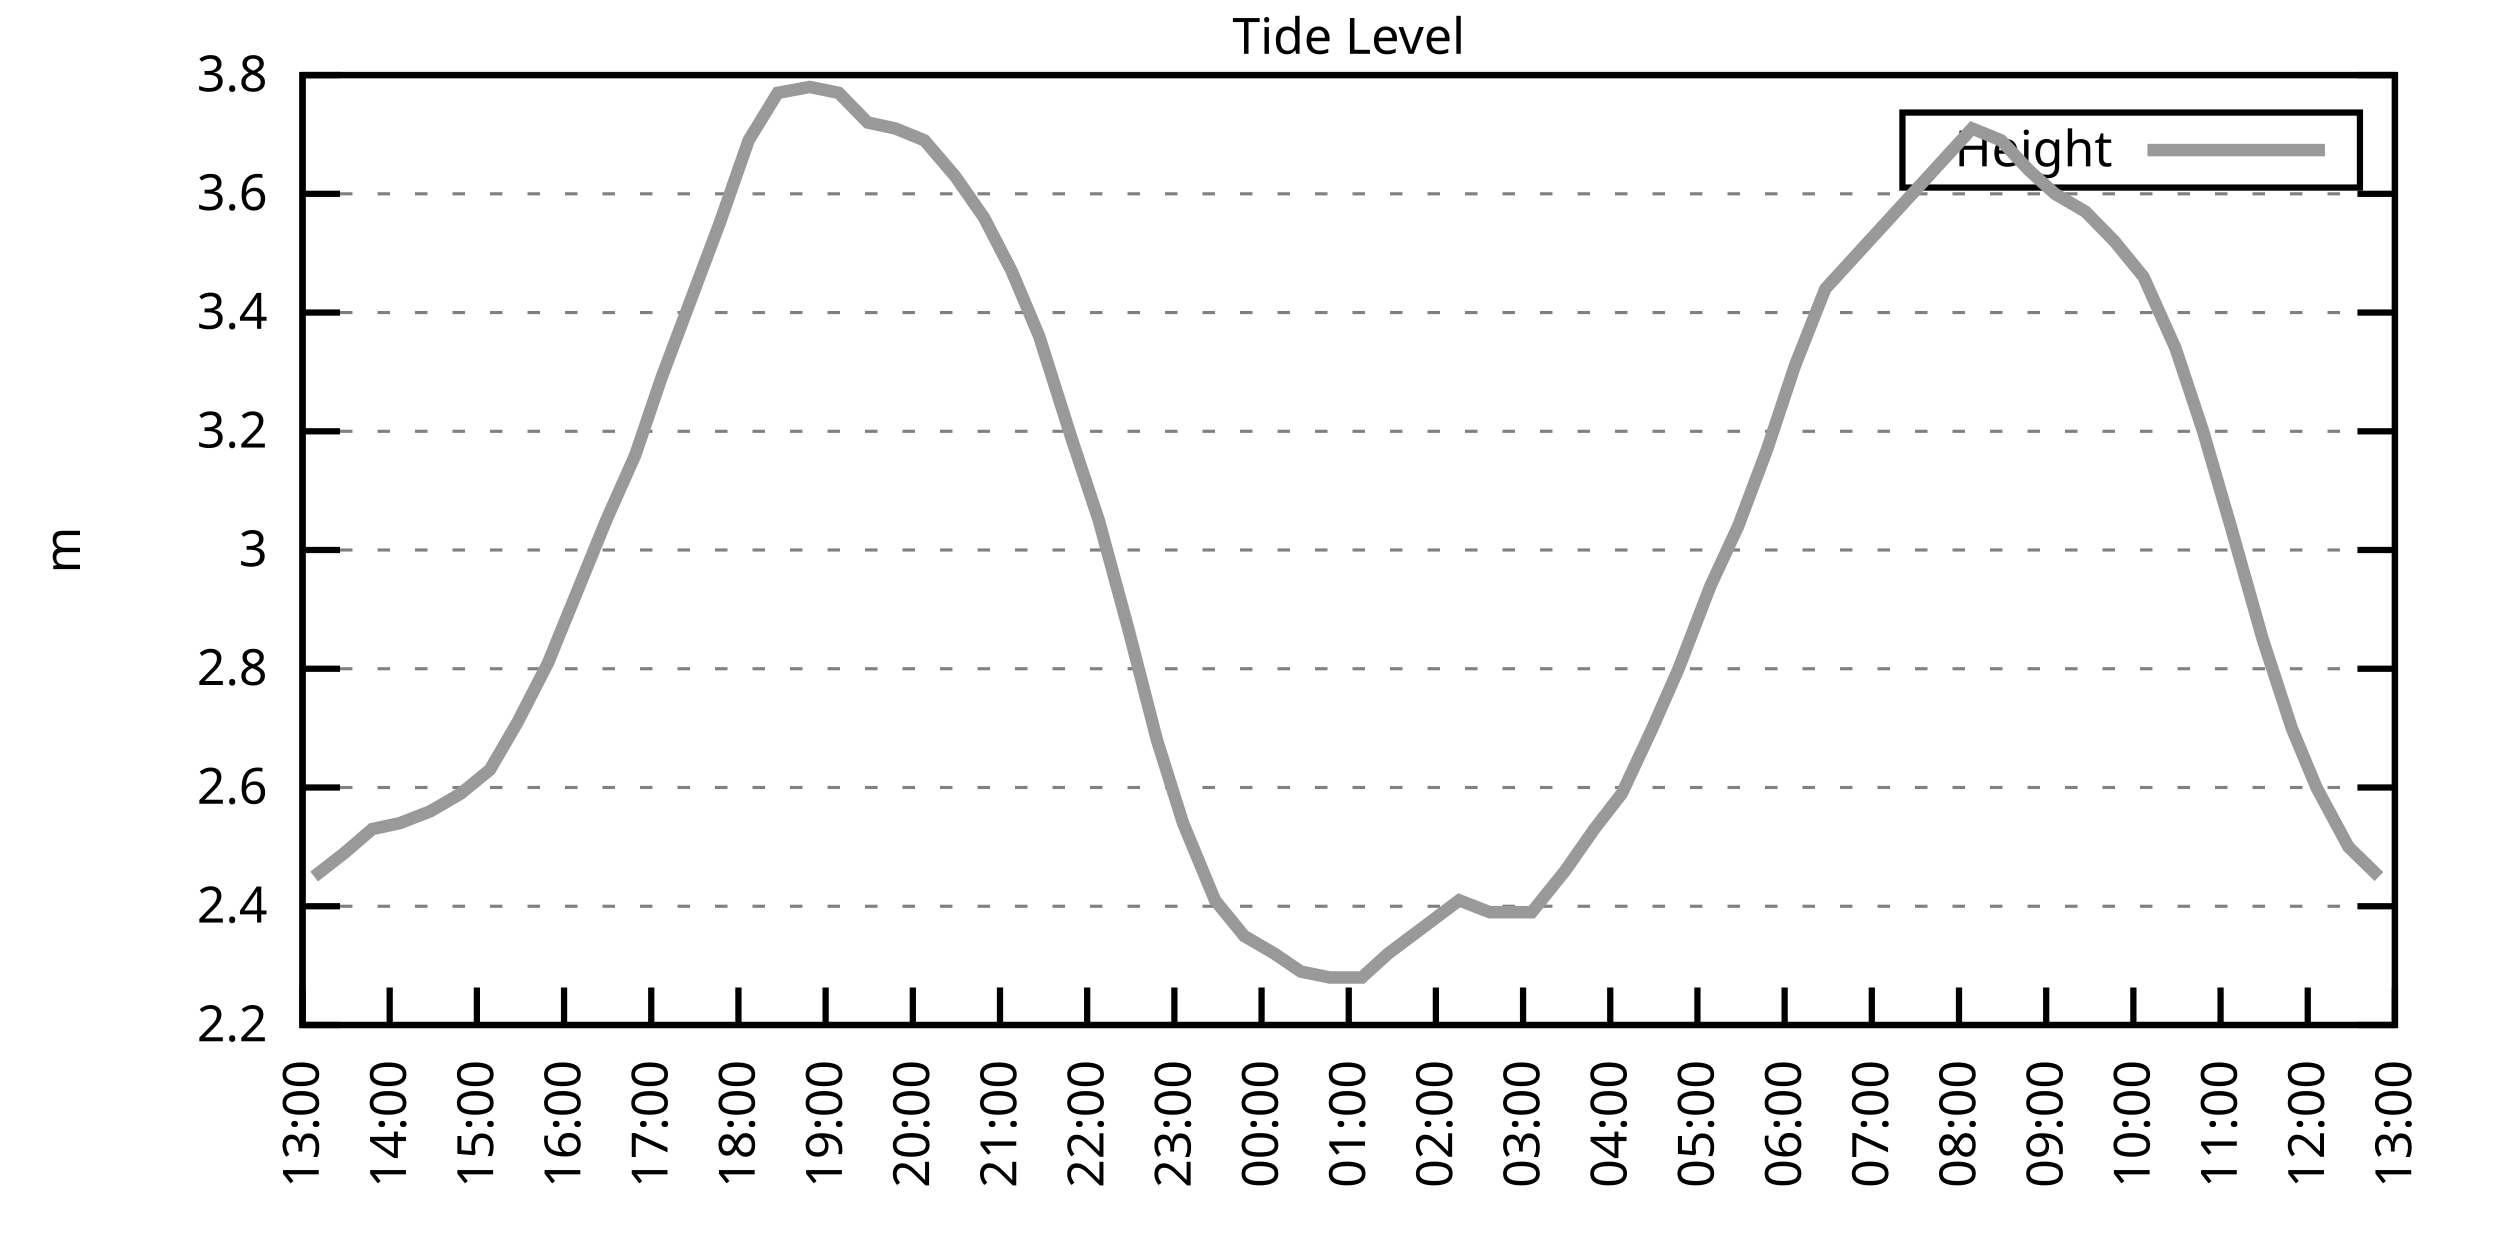
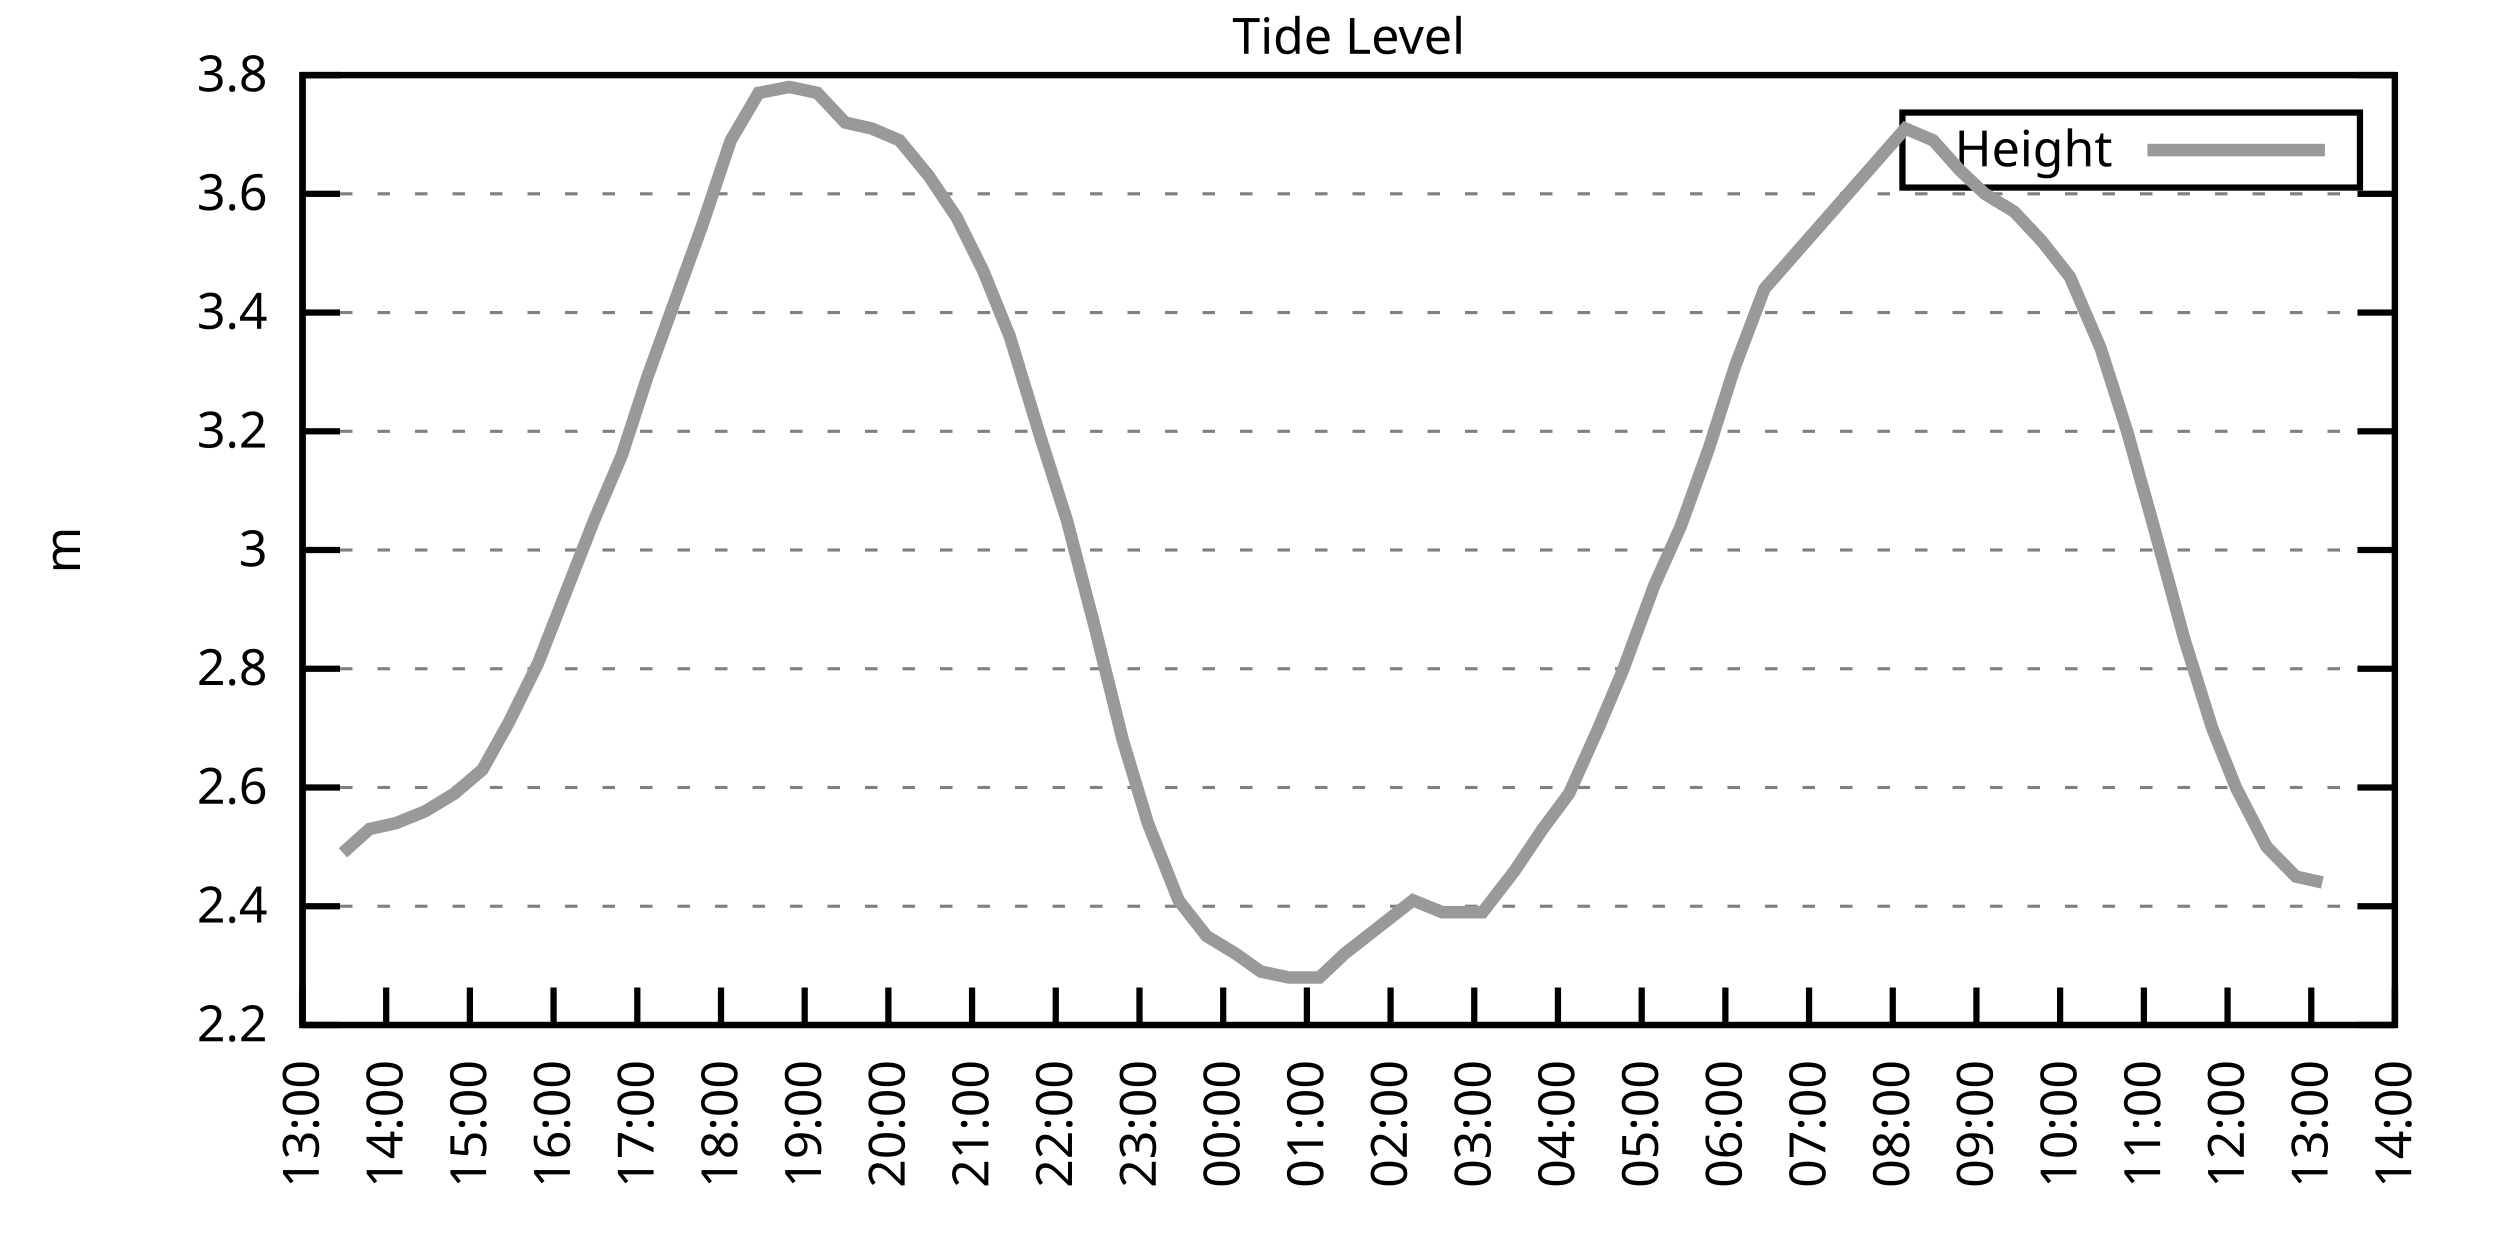
<svg xmlns="http://www.w3.org/2000/svg" xmlns:xlink="http://www.w3.org/1999/xlink" width="400" height="200" viewBox="0 0 400 200">
  <g id="gnuplot_canvas">
    <rect x="0" y="0" width="400" height="200" fill="none" />
    <defs>
      <circle id="gpDot" r="0.5" stroke-width="0.5" stroke="currentColor" />
      <path id="gpPt0" stroke-width="0.333" stroke="currentColor" d="M-1,0 h2 M0,-1 v2" />
      <path id="gpPt1" stroke-width="0.333" stroke="currentColor" d="M-1,-1 L1,1 M1,-1 L-1,1" />
      <path id="gpPt2" stroke-width="0.333" stroke="currentColor" d="M-1,0 L1,0 M0,-1 L0,1 M-1,-1 L1,1 M-1,1 L1,-1" />
      <rect id="gpPt3" stroke-width="0.333" stroke="currentColor" x="-1" y="-1" width="2" height="2" />
      <rect id="gpPt4" stroke-width="0.333" stroke="currentColor" fill="currentColor" x="-1" y="-1" width="2" height="2" />
      <circle id="gpPt5" stroke-width="0.333" stroke="currentColor" cx="0" cy="0" r="1" />
      <use xlink:href="#gpPt5" id="gpPt6" fill="currentColor" stroke="none" />
      <path id="gpPt7" stroke-width="0.333" stroke="currentColor" d="M0,-1.33 L-1.33,0.67 L1.33,0.67 z" />
      <use xlink:href="#gpPt7" id="gpPt8" fill="currentColor" stroke="none" />
      <use xlink:href="#gpPt7" id="gpPt9" stroke="currentColor" transform="rotate(180)" />
      <use xlink:href="#gpPt9" id="gpPt10" fill="currentColor" stroke="none" />
      <use xlink:href="#gpPt3" id="gpPt11" stroke="currentColor" transform="rotate(45)" />
      <use xlink:href="#gpPt11" id="gpPt12" fill="currentColor" stroke="none" />
      <path id="gpPt13" stroke-width="0.333" stroke="currentColor" d="M0,1.330 L1.265,0.411 L0.782,-1.067 L-0.782,-1.076 L-1.265,0.411 z" />
      <use xlink:href="#gpPt13" id="gpPt14" fill="currentColor" stroke="none" />
      <filter id="textbox" filterUnits="objectBoundingBox" x="0" y="0" height="1" width="1">
        <feFlood flood-color="white" flood-opacity="1" result="bgnd" />
        <feComposite in="SourceGraphic" in2="bgnd" operator="atop" />
      </filter>
      <filter id="greybox" filterUnits="objectBoundingBox" x="0" y="0" height="1" width="1">
        <feFlood flood-color="lightgrey" flood-opacity="1" result="grey" />
        <feComposite in="SourceGraphic" in2="grey" operator="atop" />
      </filter>
    </defs>
    <g fill="none" color="white" stroke="currentColor" stroke-width="1.00" stroke-linecap="butt" stroke-linejoin="miter">
</g>
    <g fill="none" color="black" stroke="currentColor" stroke-width="1.00" stroke-linecap="butt" stroke-linejoin="miter">
      <g stroke="none" shape-rendering="crispEdges">
        <polygon fill="rgb(255, 255, 255)" points="48.40,164.00 383.18,164.00 383.18,12.02 48.40,12.02 " />
      </g>
    </g>
    <g fill="none" color="black" stroke="currentColor" stroke-width="1.00" stroke-linecap="butt" stroke-linejoin="miter">
</g>
    <g fill="none" color="black" stroke="black" stroke-width="0.50" stroke-linecap="butt" stroke-linejoin="miter">
</g>
    <g fill="none" color="gray" stroke="currentColor" stroke-width="0.50" stroke-linecap="butt" stroke-linejoin="miter">
      <path stroke="gray" stroke-dasharray="2,4" class="gridline" d="M48.40,164.00 L383.19,164.00  " />
    </g>
    <g fill="none" color="gray" stroke="gray" stroke-width="1.00" stroke-linecap="butt" stroke-linejoin="miter">
</g>
    <g fill="none" color="black" stroke="currentColor" stroke-width="1.00" stroke-linecap="butt" stroke-linejoin="miter">
      <path stroke="black" d="M48.40,164.00 L54.40,164.00 M383.19,164.00 L377.19,164.00  " />
      <g transform="translate(42.80,166.60)" stroke="none" fill="black" font-family="Sans" font-size="8.00" text-anchor="end">
        <text>
          <tspan font-family="Sans"> 2.2</tspan>
        </text>
      </g>
    </g>
    <g fill="none" color="black" stroke="currentColor" stroke-width="1.00" stroke-linecap="butt" stroke-linejoin="miter">
</g>
    <g fill="none" color="black" stroke="black" stroke-width="0.50" stroke-linecap="butt" stroke-linejoin="miter">
</g>
    <g fill="none" color="gray" stroke="currentColor" stroke-width="0.50" stroke-linecap="butt" stroke-linejoin="miter">
      <path stroke="gray" stroke-dasharray="2,4" class="gridline" d="M48.40,145.00 L383.19,145.00  " />
    </g>
    <g fill="none" color="gray" stroke="gray" stroke-width="1.00" stroke-linecap="butt" stroke-linejoin="miter">
</g>
    <g fill="none" color="black" stroke="currentColor" stroke-width="1.00" stroke-linecap="butt" stroke-linejoin="miter">
      <path stroke="black" d="M48.40,145.00 L54.40,145.00 M383.19,145.00 L377.19,145.00  " />
      <g transform="translate(42.80,147.60)" stroke="none" fill="black" font-family="Sans" font-size="8.00" text-anchor="end">
        <text>
          <tspan font-family="Sans"> 2.4</tspan>
        </text>
      </g>
    </g>
    <g fill="none" color="black" stroke="currentColor" stroke-width="1.00" stroke-linecap="butt" stroke-linejoin="miter">
</g>
    <g fill="none" color="black" stroke="black" stroke-width="0.50" stroke-linecap="butt" stroke-linejoin="miter">
</g>
    <g fill="none" color="gray" stroke="currentColor" stroke-width="0.50" stroke-linecap="butt" stroke-linejoin="miter">
      <path stroke="gray" stroke-dasharray="2,4" class="gridline" d="M48.40,126.00 L383.19,126.00  " />
    </g>
    <g fill="none" color="gray" stroke="gray" stroke-width="1.00" stroke-linecap="butt" stroke-linejoin="miter">
</g>
    <g fill="none" color="black" stroke="currentColor" stroke-width="1.00" stroke-linecap="butt" stroke-linejoin="miter">
      <path stroke="black" d="M48.40,126.00 L54.40,126.00 M383.19,126.00 L377.19,126.00  " />
      <g transform="translate(42.80,128.60)" stroke="none" fill="black" font-family="Sans" font-size="8.00" text-anchor="end">
        <text>
          <tspan font-family="Sans"> 2.6</tspan>
        </text>
      </g>
    </g>
    <g fill="none" color="black" stroke="currentColor" stroke-width="1.00" stroke-linecap="butt" stroke-linejoin="miter">
</g>
    <g fill="none" color="black" stroke="black" stroke-width="0.50" stroke-linecap="butt" stroke-linejoin="miter">
</g>
    <g fill="none" color="gray" stroke="currentColor" stroke-width="0.50" stroke-linecap="butt" stroke-linejoin="miter">
      <path stroke="gray" stroke-dasharray="2,4" class="gridline" d="M48.40,107.00 L383.19,107.00  " />
    </g>
    <g fill="none" color="gray" stroke="gray" stroke-width="1.00" stroke-linecap="butt" stroke-linejoin="miter">
</g>
    <g fill="none" color="black" stroke="currentColor" stroke-width="1.00" stroke-linecap="butt" stroke-linejoin="miter">
      <path stroke="black" d="M48.40,107.00 L54.40,107.00 M383.19,107.00 L377.19,107.00  " />
      <g transform="translate(42.80,109.60)" stroke="none" fill="black" font-family="Sans" font-size="8.00" text-anchor="end">
        <text>
          <tspan font-family="Sans"> 2.8</tspan>
        </text>
      </g>
    </g>
    <g fill="none" color="black" stroke="currentColor" stroke-width="1.00" stroke-linecap="butt" stroke-linejoin="miter">
</g>
    <g fill="none" color="black" stroke="black" stroke-width="0.50" stroke-linecap="butt" stroke-linejoin="miter">
</g>
    <g fill="none" color="gray" stroke="currentColor" stroke-width="0.50" stroke-linecap="butt" stroke-linejoin="miter">
      <path stroke="gray" stroke-dasharray="2,4" class="gridline" d="M48.40,88.00 L383.19,88.00  " />
    </g>
    <g fill="none" color="gray" stroke="gray" stroke-width="1.00" stroke-linecap="butt" stroke-linejoin="miter">
</g>
    <g fill="none" color="black" stroke="currentColor" stroke-width="1.00" stroke-linecap="butt" stroke-linejoin="miter">
      <path stroke="black" d="M48.40,88.00 L54.40,88.00 M383.19,88.00 L377.19,88.00  " />
      <g transform="translate(42.80,90.60)" stroke="none" fill="black" font-family="Sans" font-size="8.00" text-anchor="end">
        <text>
          <tspan font-family="Sans"> 3</tspan>
        </text>
      </g>
    </g>
    <g fill="none" color="black" stroke="currentColor" stroke-width="1.00" stroke-linecap="butt" stroke-linejoin="miter">
</g>
    <g fill="none" color="black" stroke="black" stroke-width="0.50" stroke-linecap="butt" stroke-linejoin="miter">
</g>
    <g fill="none" color="gray" stroke="currentColor" stroke-width="0.50" stroke-linecap="butt" stroke-linejoin="miter">
      <path stroke="gray" stroke-dasharray="2,4" class="gridline" d="M48.40,69.01 L383.19,69.01  " />
    </g>
    <g fill="none" color="gray" stroke="gray" stroke-width="1.00" stroke-linecap="butt" stroke-linejoin="miter">
</g>
    <g fill="none" color="black" stroke="currentColor" stroke-width="1.00" stroke-linecap="butt" stroke-linejoin="miter">
      <path stroke="black" d="M48.40,69.01 L54.40,69.01 M383.19,69.01 L377.19,69.01  " />
      <g transform="translate(42.80,71.61)" stroke="none" fill="black" font-family="Sans" font-size="8.00" text-anchor="end">
        <text>
          <tspan font-family="Sans"> 3.2</tspan>
        </text>
      </g>
    </g>
    <g fill="none" color="black" stroke="currentColor" stroke-width="1.00" stroke-linecap="butt" stroke-linejoin="miter">
</g>
    <g fill="none" color="black" stroke="black" stroke-width="0.50" stroke-linecap="butt" stroke-linejoin="miter">
</g>
    <g fill="none" color="gray" stroke="currentColor" stroke-width="0.50" stroke-linecap="butt" stroke-linejoin="miter">
      <path stroke="gray" stroke-dasharray="2,4" class="gridline" d="M48.40,50.01 L383.19,50.01  " />
    </g>
    <g fill="none" color="gray" stroke="gray" stroke-width="1.00" stroke-linecap="butt" stroke-linejoin="miter">
</g>
    <g fill="none" color="black" stroke="currentColor" stroke-width="1.00" stroke-linecap="butt" stroke-linejoin="miter">
      <path stroke="black" d="M48.40,50.01 L54.40,50.01 M383.19,50.01 L377.19,50.01  " />
      <g transform="translate(42.80,52.61)" stroke="none" fill="black" font-family="Sans" font-size="8.00" text-anchor="end">
        <text>
          <tspan font-family="Sans"> 3.4</tspan>
        </text>
      </g>
    </g>
    <g fill="none" color="black" stroke="currentColor" stroke-width="1.00" stroke-linecap="butt" stroke-linejoin="miter">
</g>
    <g fill="none" color="black" stroke="black" stroke-width="0.50" stroke-linecap="butt" stroke-linejoin="miter">
</g>
    <g fill="none" color="gray" stroke="currentColor" stroke-width="0.50" stroke-linecap="butt" stroke-linejoin="miter">
      <path stroke="gray" stroke-dasharray="2,4" class="gridline" d="M48.40,31.01 L383.19,31.01  " />
    </g>
    <g fill="none" color="gray" stroke="gray" stroke-width="1.00" stroke-linecap="butt" stroke-linejoin="miter">
</g>
    <g fill="none" color="black" stroke="currentColor" stroke-width="1.00" stroke-linecap="butt" stroke-linejoin="miter">
      <path stroke="black" d="M48.40,31.01 L54.40,31.01 M383.19,31.01 L377.19,31.01  " />
      <g transform="translate(42.80,33.61)" stroke="none" fill="black" font-family="Sans" font-size="8.00" text-anchor="end">
        <text>
          <tspan font-family="Sans"> 3.6</tspan>
        </text>
      </g>
    </g>
    <g fill="none" color="black" stroke="currentColor" stroke-width="1.00" stroke-linecap="butt" stroke-linejoin="miter">
</g>
    <g fill="none" color="black" stroke="black" stroke-width="0.50" stroke-linecap="butt" stroke-linejoin="miter">
</g>
    <g fill="none" color="gray" stroke="currentColor" stroke-width="0.50" stroke-linecap="butt" stroke-linejoin="miter">
      <path stroke="gray" stroke-dasharray="2,4" class="gridline" d="M48.40,12.01 L383.19,12.01  " />
    </g>
    <g fill="none" color="gray" stroke="gray" stroke-width="1.00" stroke-linecap="butt" stroke-linejoin="miter">
</g>
    <g fill="none" color="black" stroke="currentColor" stroke-width="1.00" stroke-linecap="butt" stroke-linejoin="miter">
      <path stroke="black" d="M48.40,12.01 L54.40,12.01 M383.19,12.01 L377.19,12.01  " />
      <g transform="translate(42.80,14.61)" stroke="none" fill="black" font-family="Sans" font-size="8.00" text-anchor="end">
        <text>
          <tspan font-family="Sans"> 3.8</tspan>
        </text>
      </g>
    </g>
    <g fill="none" color="black" stroke="currentColor" stroke-width="1.00" stroke-linecap="butt" stroke-linejoin="miter">
      <path stroke="black" d="M48.40,164.00 L48.40,158.00  " />
      <g transform="translate(51.00,169.60) rotate(270.00)" stroke="none" fill="black" font-family="Sans" font-size="8.00" text-anchor="end">
        <text>
          <tspan font-family="Sans">13:00</tspan>
        </text>
      </g>
    </g>
    <g fill="none" color="black" stroke="currentColor" stroke-width="1.00" stroke-linecap="butt" stroke-linejoin="miter">
-       <path stroke="black" d="M62.35,164.00 L62.35,158.00  " />
-       <g transform="translate(64.95,169.60) rotate(270.00)" stroke="none" fill="black" font-family="Sans" font-size="8.00" text-anchor="end">
+       <path stroke="black" d="M61.79,164.00 L61.79,158.00  " />
+       <g transform="translate(64.39,169.60) rotate(270.00)" stroke="none" fill="black" font-family="Sans" font-size="8.00" text-anchor="end">
        <text>
          <tspan font-family="Sans">14:00</tspan>
        </text>
      </g>
    </g>
    <g fill="none" color="black" stroke="currentColor" stroke-width="1.00" stroke-linecap="butt" stroke-linejoin="miter">
-       <path stroke="black" d="M76.30,164.00 L76.30,158.00  " />
-       <g transform="translate(78.90,169.60) rotate(270.00)" stroke="none" fill="black" font-family="Sans" font-size="8.00" text-anchor="end">
+       <path stroke="black" d="M75.18,164.00 L75.18,158.00  " />
+       <g transform="translate(77.78,169.60) rotate(270.00)" stroke="none" fill="black" font-family="Sans" font-size="8.00" text-anchor="end">
        <text>
          <tspan font-family="Sans">15:00</tspan>
        </text>
      </g>
    </g>
    <g fill="none" color="black" stroke="currentColor" stroke-width="1.00" stroke-linecap="butt" stroke-linejoin="miter">
-       <path stroke="black" d="M90.25,164.00 L90.25,158.00  " />
-       <g transform="translate(92.85,169.60) rotate(270.00)" stroke="none" fill="black" font-family="Sans" font-size="8.00" text-anchor="end">
+       <path stroke="black" d="M88.57,164.00 L88.57,158.00  " />
+       <g transform="translate(91.17,169.60) rotate(270.00)" stroke="none" fill="black" font-family="Sans" font-size="8.00" text-anchor="end">
        <text>
          <tspan font-family="Sans">16:00</tspan>
        </text>
      </g>
    </g>
    <g fill="none" color="black" stroke="currentColor" stroke-width="1.00" stroke-linecap="butt" stroke-linejoin="miter">
-       <path stroke="black" d="M104.20,164.00 L104.20,158.00  " />
-       <g transform="translate(106.80,169.60) rotate(270.00)" stroke="none" fill="black" font-family="Sans" font-size="8.00" text-anchor="end">
+       <path stroke="black" d="M101.97,164.00 L101.97,158.00  " />
+       <g transform="translate(104.57,169.60) rotate(270.00)" stroke="none" fill="black" font-family="Sans" font-size="8.00" text-anchor="end">
        <text>
          <tspan font-family="Sans">17:00</tspan>
        </text>
      </g>
    </g>
    <g fill="none" color="black" stroke="currentColor" stroke-width="1.00" stroke-linecap="butt" stroke-linejoin="miter">
-       <path stroke="black" d="M118.15,164.00 L118.15,158.00  " />
-       <g transform="translate(120.75,169.60) rotate(270.00)" stroke="none" fill="black" font-family="Sans" font-size="8.00" text-anchor="end">
+       <path stroke="black" d="M115.36,164.00 L115.36,158.00  " />
+       <g transform="translate(117.96,169.60) rotate(270.00)" stroke="none" fill="black" font-family="Sans" font-size="8.00" text-anchor="end">
        <text>
          <tspan font-family="Sans">18:00</tspan>
        </text>
      </g>
    </g>
    <g fill="none" color="black" stroke="currentColor" stroke-width="1.00" stroke-linecap="butt" stroke-linejoin="miter">
-       <path stroke="black" d="M132.10,164.00 L132.10,158.00  " />
-       <g transform="translate(134.70,169.60) rotate(270.00)" stroke="none" fill="black" font-family="Sans" font-size="8.00" text-anchor="end">
+       <path stroke="black" d="M128.75,164.00 L128.75,158.00  " />
+       <g transform="translate(131.35,169.60) rotate(270.00)" stroke="none" fill="black" font-family="Sans" font-size="8.00" text-anchor="end">
        <text>
          <tspan font-family="Sans">19:00</tspan>
        </text>
      </g>
    </g>
    <g fill="none" color="black" stroke="currentColor" stroke-width="1.00" stroke-linecap="butt" stroke-linejoin="miter">
-       <path stroke="black" d="M146.05,164.00 L146.05,158.00  " />
-       <g transform="translate(148.65,169.60) rotate(270.00)" stroke="none" fill="black" font-family="Sans" font-size="8.00" text-anchor="end">
+       <path stroke="black" d="M142.14,164.00 L142.14,158.00  " />
+       <g transform="translate(144.74,169.60) rotate(270.00)" stroke="none" fill="black" font-family="Sans" font-size="8.00" text-anchor="end">
        <text>
          <tspan font-family="Sans">20:00</tspan>
        </text>
      </g>
    </g>
    <g fill="none" color="black" stroke="currentColor" stroke-width="1.00" stroke-linecap="butt" stroke-linejoin="miter">
-       <path stroke="black" d="M160.00,164.00 L160.00,158.00  " />
-       <g transform="translate(162.60,169.60) rotate(270.00)" stroke="none" fill="black" font-family="Sans" font-size="8.00" text-anchor="end">
+       <path stroke="black" d="M155.53,164.00 L155.53,158.00  " />
+       <g transform="translate(158.13,169.60) rotate(270.00)" stroke="none" fill="black" font-family="Sans" font-size="8.00" text-anchor="end">
        <text>
          <tspan font-family="Sans">21:00</tspan>
        </text>
      </g>
    </g>
    <g fill="none" color="black" stroke="currentColor" stroke-width="1.00" stroke-linecap="butt" stroke-linejoin="miter">
-       <path stroke="black" d="M173.95,164.00 L173.95,158.00  " />
-       <g transform="translate(176.55,169.60) rotate(270.00)" stroke="none" fill="black" font-family="Sans" font-size="8.00" text-anchor="end">
+       <path stroke="black" d="M168.92,164.00 L168.92,158.00  " />
+       <g transform="translate(171.52,169.60) rotate(270.00)" stroke="none" fill="black" font-family="Sans" font-size="8.00" text-anchor="end">
        <text>
          <tspan font-family="Sans">22:00</tspan>
        </text>
      </g>
    </g>
    <g fill="none" color="black" stroke="currentColor" stroke-width="1.00" stroke-linecap="butt" stroke-linejoin="miter">
-       <path stroke="black" d="M187.90,164.00 L187.90,158.00  " />
-       <g transform="translate(190.50,169.60) rotate(270.00)" stroke="none" fill="black" font-family="Sans" font-size="8.00" text-anchor="end">
+       <path stroke="black" d="M182.32,164.00 L182.32,158.00  " />
+       <g transform="translate(184.92,169.60) rotate(270.00)" stroke="none" fill="black" font-family="Sans" font-size="8.00" text-anchor="end">
        <text>
          <tspan font-family="Sans">23:00</tspan>
        </text>
      </g>
    </g>
    <g fill="none" color="black" stroke="currentColor" stroke-width="1.00" stroke-linecap="butt" stroke-linejoin="miter">
-       <path stroke="black" d="M201.85,164.00 L201.85,158.00  " />
-       <g transform="translate(204.45,169.60) rotate(270.00)" stroke="none" fill="black" font-family="Sans" font-size="8.00" text-anchor="end">
+       <path stroke="black" d="M195.71,164.00 L195.71,158.00  " />
+       <g transform="translate(198.31,169.60) rotate(270.00)" stroke="none" fill="black" font-family="Sans" font-size="8.00" text-anchor="end">
        <text>
          <tspan font-family="Sans">00:00</tspan>
        </text>
      </g>
    </g>
    <g fill="none" color="black" stroke="currentColor" stroke-width="1.00" stroke-linecap="butt" stroke-linejoin="miter">
-       <path stroke="black" d="M215.80,164.00 L215.80,158.00  " />
-       <g transform="translate(218.40,169.60) rotate(270.00)" stroke="none" fill="black" font-family="Sans" font-size="8.00" text-anchor="end">
+       <path stroke="black" d="M209.10,164.00 L209.10,158.00  " />
+       <g transform="translate(211.70,169.60) rotate(270.00)" stroke="none" fill="black" font-family="Sans" font-size="8.00" text-anchor="end">
        <text>
          <tspan font-family="Sans">01:00</tspan>
        </text>
      </g>
    </g>
    <g fill="none" color="black" stroke="currentColor" stroke-width="1.00" stroke-linecap="butt" stroke-linejoin="miter">
-       <path stroke="black" d="M229.74,164.00 L229.74,158.00  " />
-       <g transform="translate(232.34,169.60) rotate(270.00)" stroke="none" fill="black" font-family="Sans" font-size="8.00" text-anchor="end">
+       <path stroke="black" d="M222.49,164.00 L222.49,158.00  " />
+       <g transform="translate(225.09,169.60) rotate(270.00)" stroke="none" fill="black" font-family="Sans" font-size="8.00" text-anchor="end">
        <text>
          <tspan font-family="Sans">02:00</tspan>
        </text>
      </g>
    </g>
    <g fill="none" color="black" stroke="currentColor" stroke-width="1.00" stroke-linecap="butt" stroke-linejoin="miter">
-       <path stroke="black" d="M243.69,164.00 L243.69,158.00  " />
-       <g transform="translate(246.29,169.60) rotate(270.00)" stroke="none" fill="black" font-family="Sans" font-size="8.00" text-anchor="end">
+       <path stroke="black" d="M235.88,164.00 L235.88,158.00  " />
+       <g transform="translate(238.48,169.60) rotate(270.00)" stroke="none" fill="black" font-family="Sans" font-size="8.00" text-anchor="end">
        <text>
          <tspan font-family="Sans">03:00</tspan>
        </text>
      </g>
    </g>
    <g fill="none" color="black" stroke="currentColor" stroke-width="1.00" stroke-linecap="butt" stroke-linejoin="miter">
-       <path stroke="black" d="M257.64,164.00 L257.64,158.00  " />
-       <g transform="translate(260.24,169.60) rotate(270.00)" stroke="none" fill="black" font-family="Sans" font-size="8.00" text-anchor="end">
+       <path stroke="black" d="M249.27,164.00 L249.27,158.00  " />
+       <g transform="translate(251.87,169.60) rotate(270.00)" stroke="none" fill="black" font-family="Sans" font-size="8.00" text-anchor="end">
        <text>
          <tspan font-family="Sans">04:00</tspan>
        </text>
      </g>
    </g>
    <g fill="none" color="black" stroke="currentColor" stroke-width="1.00" stroke-linecap="butt" stroke-linejoin="miter">
-       <path stroke="black" d="M271.59,164.00 L271.59,158.00  " />
-       <g transform="translate(274.19,169.60) rotate(270.00)" stroke="none" fill="black" font-family="Sans" font-size="8.00" text-anchor="end">
+       <path stroke="black" d="M262.67,164.00 L262.67,158.00  " />
+       <g transform="translate(265.27,169.60) rotate(270.00)" stroke="none" fill="black" font-family="Sans" font-size="8.00" text-anchor="end">
        <text>
          <tspan font-family="Sans">05:00</tspan>
        </text>
      </g>
    </g>
    <g fill="none" color="black" stroke="currentColor" stroke-width="1.00" stroke-linecap="butt" stroke-linejoin="miter">
-       <path stroke="black" d="M285.54,164.00 L285.54,158.00  " />
-       <g transform="translate(288.14,169.60) rotate(270.00)" stroke="none" fill="black" font-family="Sans" font-size="8.00" text-anchor="end">
+       <path stroke="black" d="M276.06,164.00 L276.06,158.00  " />
+       <g transform="translate(278.66,169.60) rotate(270.00)" stroke="none" fill="black" font-family="Sans" font-size="8.00" text-anchor="end">
        <text>
          <tspan font-family="Sans">06:00</tspan>
        </text>
      </g>
    </g>
    <g fill="none" color="black" stroke="currentColor" stroke-width="1.00" stroke-linecap="butt" stroke-linejoin="miter">
-       <path stroke="black" d="M299.49,164.00 L299.49,158.00  " />
-       <g transform="translate(302.09,169.60) rotate(270.00)" stroke="none" fill="black" font-family="Sans" font-size="8.00" text-anchor="end">
+       <path stroke="black" d="M289.45,164.00 L289.45,158.00  " />
+       <g transform="translate(292.05,169.60) rotate(270.00)" stroke="none" fill="black" font-family="Sans" font-size="8.00" text-anchor="end">
        <text>
          <tspan font-family="Sans">07:00</tspan>
        </text>
      </g>
    </g>
    <g fill="none" color="black" stroke="currentColor" stroke-width="1.00" stroke-linecap="butt" stroke-linejoin="miter">
-       <path stroke="black" d="M313.44,164.00 L313.44,158.00  " />
-       <g transform="translate(316.04,169.60) rotate(270.00)" stroke="none" fill="black" font-family="Sans" font-size="8.00" text-anchor="end">
+       <path stroke="black" d="M302.84,164.00 L302.84,158.00  " />
+       <g transform="translate(305.44,169.60) rotate(270.00)" stroke="none" fill="black" font-family="Sans" font-size="8.00" text-anchor="end">
        <text>
          <tspan font-family="Sans">08:00</tspan>
        </text>
      </g>
    </g>
    <g fill="none" color="black" stroke="currentColor" stroke-width="1.00" stroke-linecap="butt" stroke-linejoin="miter">
-       <path stroke="black" d="M327.39,164.00 L327.39,158.00  " />
-       <g transform="translate(329.99,169.60) rotate(270.00)" stroke="none" fill="black" font-family="Sans" font-size="8.00" text-anchor="end">
+       <path stroke="black" d="M316.23,164.00 L316.23,158.00  " />
+       <g transform="translate(318.83,169.60) rotate(270.00)" stroke="none" fill="black" font-family="Sans" font-size="8.00" text-anchor="end">
        <text>
          <tspan font-family="Sans">09:00</tspan>
        </text>
      </g>
    </g>
    <g fill="none" color="black" stroke="currentColor" stroke-width="1.00" stroke-linecap="butt" stroke-linejoin="miter">
-       <path stroke="black" d="M341.34,164.00 L341.34,158.00  " />
-       <g transform="translate(343.94,169.60) rotate(270.00)" stroke="none" fill="black" font-family="Sans" font-size="8.00" text-anchor="end">
+       <path stroke="black" d="M329.62,164.00 L329.62,158.00  " />
+       <g transform="translate(332.22,169.60) rotate(270.00)" stroke="none" fill="black" font-family="Sans" font-size="8.00" text-anchor="end">
        <text>
          <tspan font-family="Sans">10:00</tspan>
        </text>
      </g>
    </g>
    <g fill="none" color="black" stroke="currentColor" stroke-width="1.00" stroke-linecap="butt" stroke-linejoin="miter">
-       <path stroke="black" d="M355.29,164.00 L355.29,158.00  " />
-       <g transform="translate(357.89,169.60) rotate(270.00)" stroke="none" fill="black" font-family="Sans" font-size="8.00" text-anchor="end">
+       <path stroke="black" d="M343.02,164.00 L343.02,158.00  " />
+       <g transform="translate(345.62,169.60) rotate(270.00)" stroke="none" fill="black" font-family="Sans" font-size="8.00" text-anchor="end">
        <text>
          <tspan font-family="Sans">11:00</tspan>
        </text>
      </g>
    </g>
    <g fill="none" color="black" stroke="currentColor" stroke-width="1.00" stroke-linecap="butt" stroke-linejoin="miter">
-       <path stroke="black" d="M369.24,164.00 L369.24,158.00  " />
-       <g transform="translate(371.84,169.60) rotate(270.00)" stroke="none" fill="black" font-family="Sans" font-size="8.00" text-anchor="end">
+       <path stroke="black" d="M356.41,164.00 L356.41,158.00  " />
+       <g transform="translate(359.01,169.60) rotate(270.00)" stroke="none" fill="black" font-family="Sans" font-size="8.00" text-anchor="end">
        <text>
          <tspan font-family="Sans">12:00</tspan>
+         </text>
+       </g>
+     </g>
+     <g fill="none" color="black" stroke="currentColor" stroke-width="1.00" stroke-linecap="butt" stroke-linejoin="miter">
+       <path stroke="black" d="M369.80,164.00 L369.80,158.00  " />
+       <g transform="translate(372.40,169.60) rotate(270.00)" stroke="none" fill="black" font-family="Sans" font-size="8.00" text-anchor="end">
+         <text>
+           <tspan font-family="Sans">13:00</tspan>
        </text>
      </g>
    </g>
    <g fill="none" color="black" stroke="currentColor" stroke-width="1.00" stroke-linecap="butt" stroke-linejoin="miter">
      <path stroke="black" d="M383.19,164.00 L383.19,158.00  " />
      <g transform="translate(385.79,169.60) rotate(270.00)" stroke="none" fill="black" font-family="Sans" font-size="8.00" text-anchor="end">
        <text>
-           <tspan font-family="Sans">13:00</tspan>
+           <tspan font-family="Sans">14:00</tspan>
        </text>
      </g>
    </g>
    <g fill="none" color="black" stroke="currentColor" stroke-width="1.00" stroke-linecap="butt" stroke-linejoin="miter">
</g>
    <g fill="none" color="black" stroke="currentColor" stroke-width="1.00" stroke-linecap="butt" stroke-linejoin="miter">
      <path stroke="black" d="M48.40,12.01 L48.40,164.00 L383.19,164.00 L383.19,12.01 L48.40,12.01 Z  " />
    </g>
    <g fill="none" color="black" stroke="currentColor" stroke-width="1.00" stroke-linecap="butt" stroke-linejoin="miter">
</g>
    <g fill="none" color="black" stroke="currentColor" stroke-width="1.00" stroke-linecap="butt" stroke-linejoin="miter">
      <path stroke="black" d="M304.39,30.01 L304.39,18.01 L377.59,18.01 L377.59,30.01 L304.39,30.01 Z  " />
    </g>
    <g id="Tide_level_plot_1">
      <g fill="none" color="white" stroke="black" stroke-width="2.00" stroke-linecap="butt" stroke-linejoin="miter">
</g>
      <g fill="none" color="black" stroke="currentColor" stroke-width="2.00" stroke-linecap="butt" stroke-linejoin="miter">
        <g transform="translate(337.99,26.61)" stroke="none" fill="black" font-family="Sans" font-size="8.00" text-anchor="end">
          <text>
            <tspan font-family="Sans">Height</tspan>
          </text>
        </g>
      </g>
      <g fill="none" color="black" stroke="currentColor" stroke-width="2.00" stroke-linecap="butt" stroke-linejoin="miter">
-         <path stroke="rgb(153, 153, 153)" d="M343.59,24.01 L371.99,24.01 M50.26,140.25 L55.14,136.45 L59.56,132.65 L63.98,131.70 L68.86,129.80 L73.74,126.95   L78.39,123.15 L82.81,115.55 L87.69,106.05 L92.34,94.65 L96.99,83.26 L101.64,72.81 L105.83,60.46 L110.48,48.11   L115.13,35.76 L119.78,22.46 L124.43,14.86 L129.54,13.91 L134.19,14.86 L138.84,19.61 L143.26,20.56 L147.91,22.46   L152.79,28.16 L157.44,34.81 L161.86,43.36 L166.27,53.81 L171.39,69.96 L175.81,83.26 L180.46,100.35 L185.11,118.40   L189.29,131.70 L194.41,144.05 L199.06,149.75 L203.94,152.60 L208.12,155.45 L212.77,156.40 L217.89,156.40 L222.07,152.60   L233.46,144.05 L238.35,145.95 L245.09,145.95 L250.44,139.30 L255.09,132.65 L259.50,126.95 L264.39,116.50 L268.57,107.00   L273.69,93.70 L278.10,84.21 L282.75,71.86 L287.17,58.56 L292.05,46.21 L315.53,20.56 L320.18,22.46 L324.60,27.21   L328.79,31.01 L333.67,33.86 L338.32,38.61 L342.97,44.31 L348.08,55.71 L352.50,69.01 L356.92,84.21 L362.03,102.25   L366.68,116.50 L370.64,126.00 L375.75,135.50 L380.63,140.25  " />
+         <path stroke="rgb(153, 153, 153)" d="M343.59,24.01 L371.99,24.01 M54.87,136.45 L59.11,132.65 L63.35,131.70 L68.04,129.80 L72.73,126.95 L77.19,123.15   L81.43,115.55 L86.12,106.05 L90.58,94.65 L95.05,83.26 L99.51,72.81 L103.53,60.46 L107.99,48.11 L112.46,35.76   L116.92,22.46 L121.38,14.86 L126.29,13.91 L130.76,14.86 L135.22,19.61 L139.46,20.56 L143.93,22.46 L148.61,28.16   L153.08,34.81 L157.32,43.36 L161.56,53.81 L166.47,69.96 L170.71,83.26 L175.17,100.35 L179.64,118.40 L183.66,131.70   L188.57,144.05 L193.03,149.75 L197.72,152.60 L201.73,155.45 L206.20,156.40 L211.11,156.40 L215.13,152.60 L226.06,144.05   L230.75,145.95 L237.22,145.95 L242.36,139.30 L246.82,132.65 L251.06,126.95 L255.75,116.50 L259.76,107.00 L264.67,93.70   L268.92,84.21 L273.38,71.86 L277.62,58.56 L282.31,46.21 L304.85,20.56 L309.31,22.46 L313.55,27.21 L317.57,31.01   L322.26,33.86 L326.72,38.61 L331.19,44.31 L336.10,55.71 L340.34,69.01 L344.58,84.21 L349.49,102.25 L353.95,116.50   L357.75,126.00 L362.66,135.50 L367.34,140.25 L371.58,141.20  " />
      </g>
    </g>
    <g fill="none" color="black" stroke="currentColor" stroke-width="2.00" stroke-linecap="butt" stroke-linejoin="miter">
</g>
    <g fill="none" color="black" stroke="black" stroke-width="1.00" stroke-linecap="butt" stroke-linejoin="miter">
</g>
    <g fill="none" color="black" stroke="currentColor" stroke-width="1.00" stroke-linecap="butt" stroke-linejoin="miter">
      <path stroke="black" d="M48.40,12.01 L48.40,164.00 L383.19,164.00 L383.19,12.01 L48.40,12.01 Z  " />
      <g transform="translate(12.80,88.01) rotate(270.00)" stroke="none" fill="black" font-family="Sans" font-size="8.00" text-anchor="middle">
        <text>
          <tspan font-family="Sans">m</tspan>
        </text>
      </g>
    </g>
    <g fill="none" color="black" stroke="currentColor" stroke-width="1.00" stroke-linecap="butt" stroke-linejoin="miter">
</g>
    <g fill="none" color="black" stroke="currentColor" stroke-width="1.00" stroke-linecap="butt" stroke-linejoin="miter">
      <g transform="translate(215.79,8.61)" stroke="none" fill="black" font-family="Sans" font-size="8.00" text-anchor="middle">
        <text>
          <tspan font-family="Sans">Tide Level</tspan>
        </text>
      </g>
    </g>
    <g fill="none" color="black" stroke="currentColor" stroke-width="1.00" stroke-linecap="butt" stroke-linejoin="miter">
</g>
  </g>
</svg>
